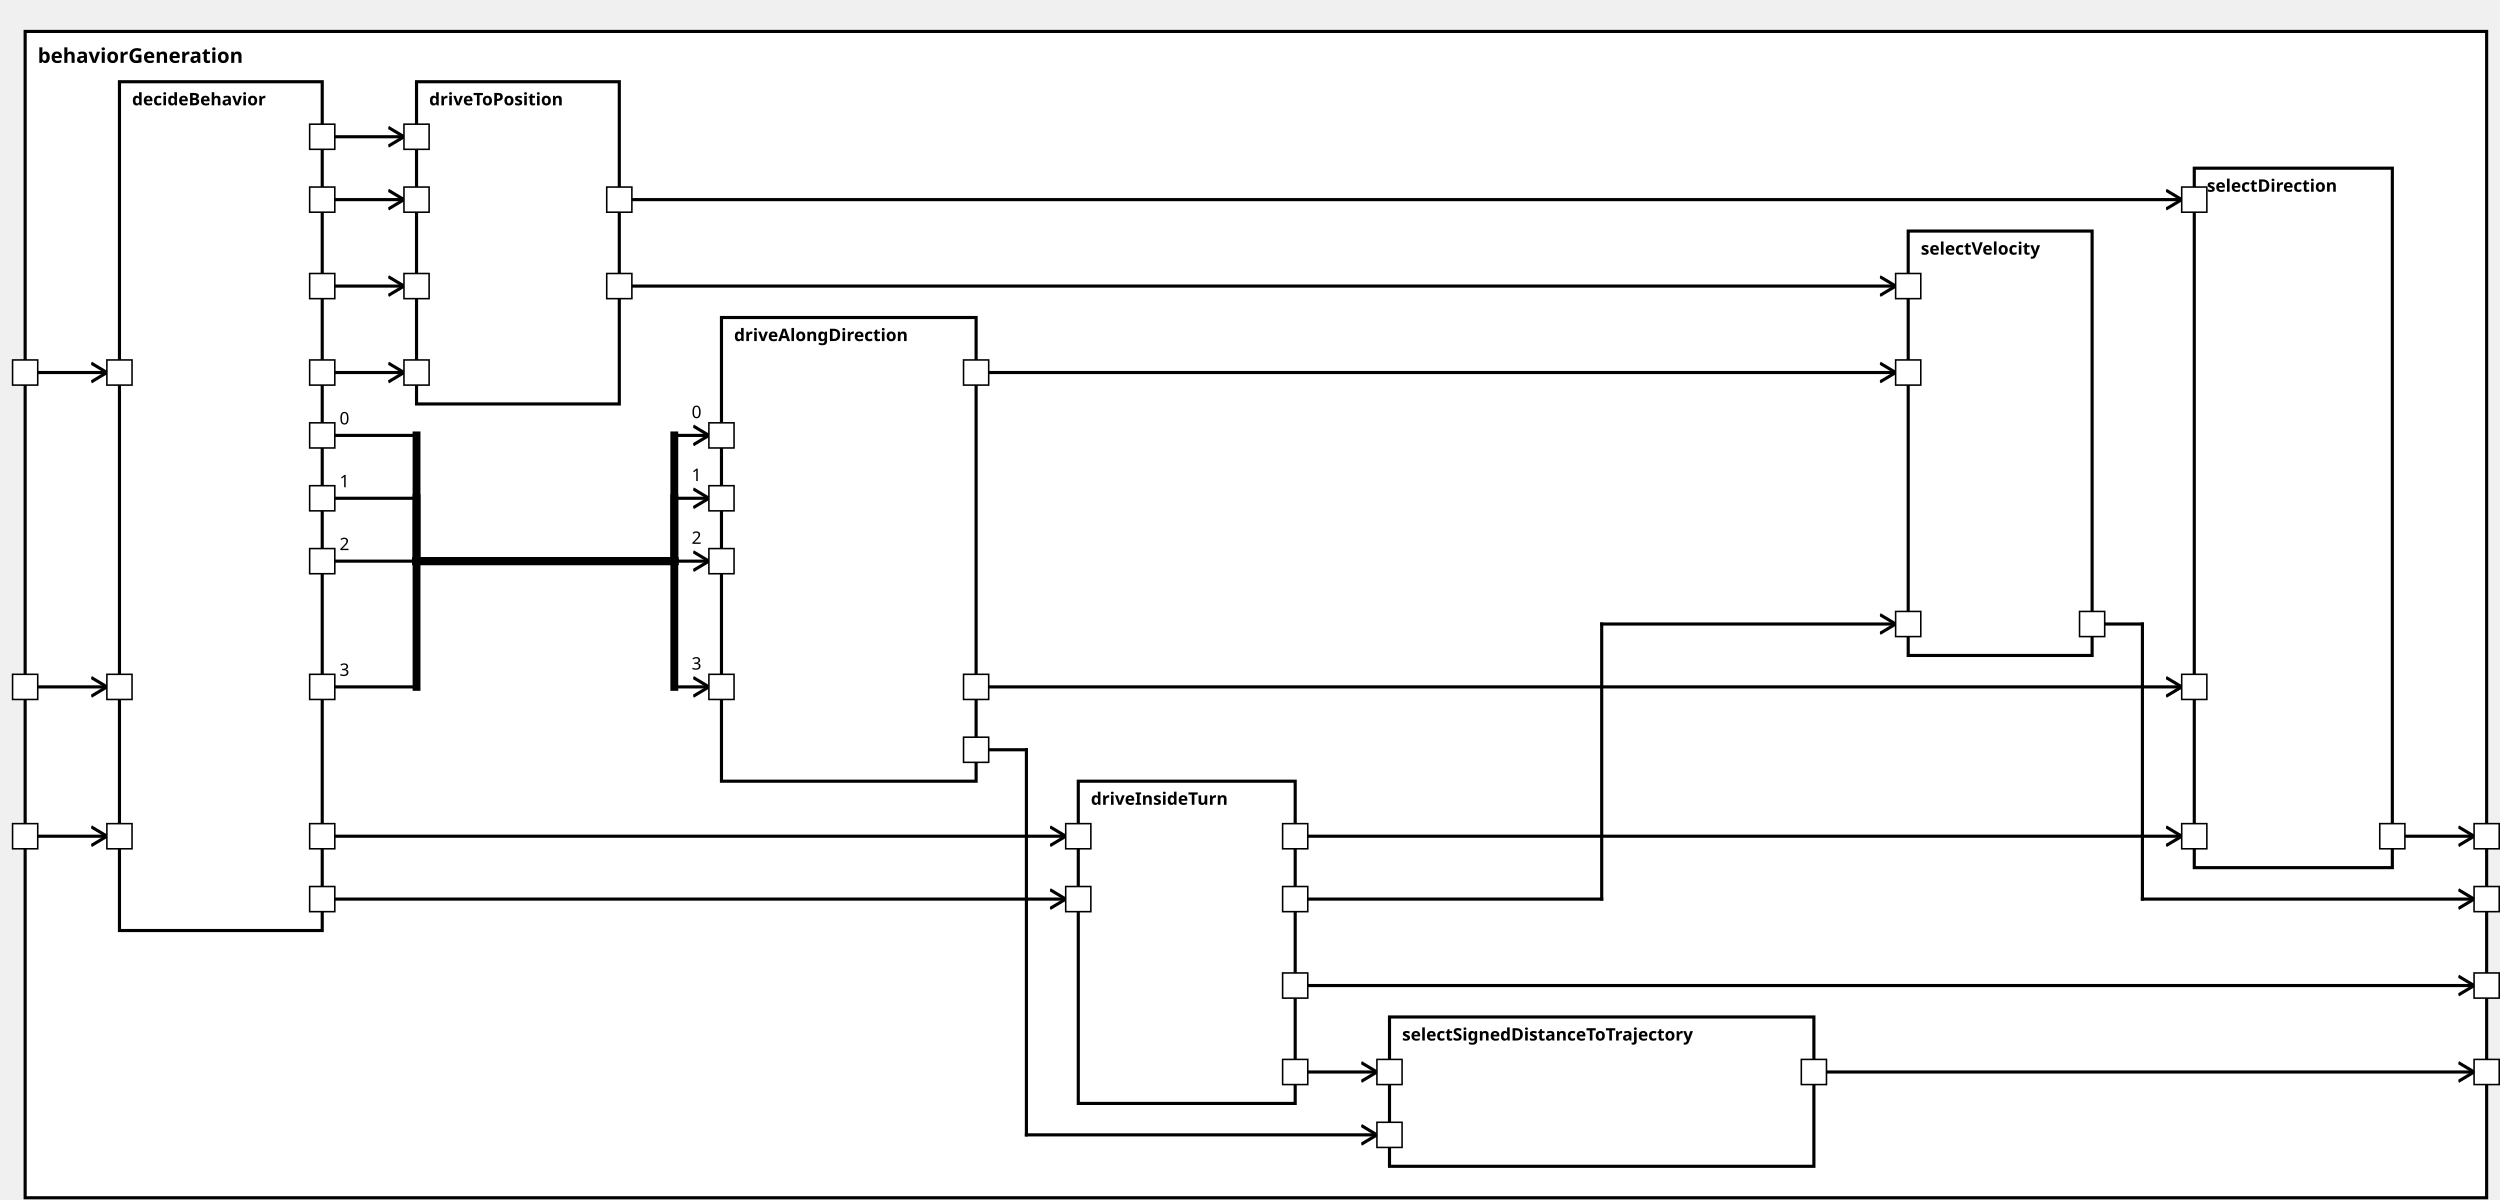
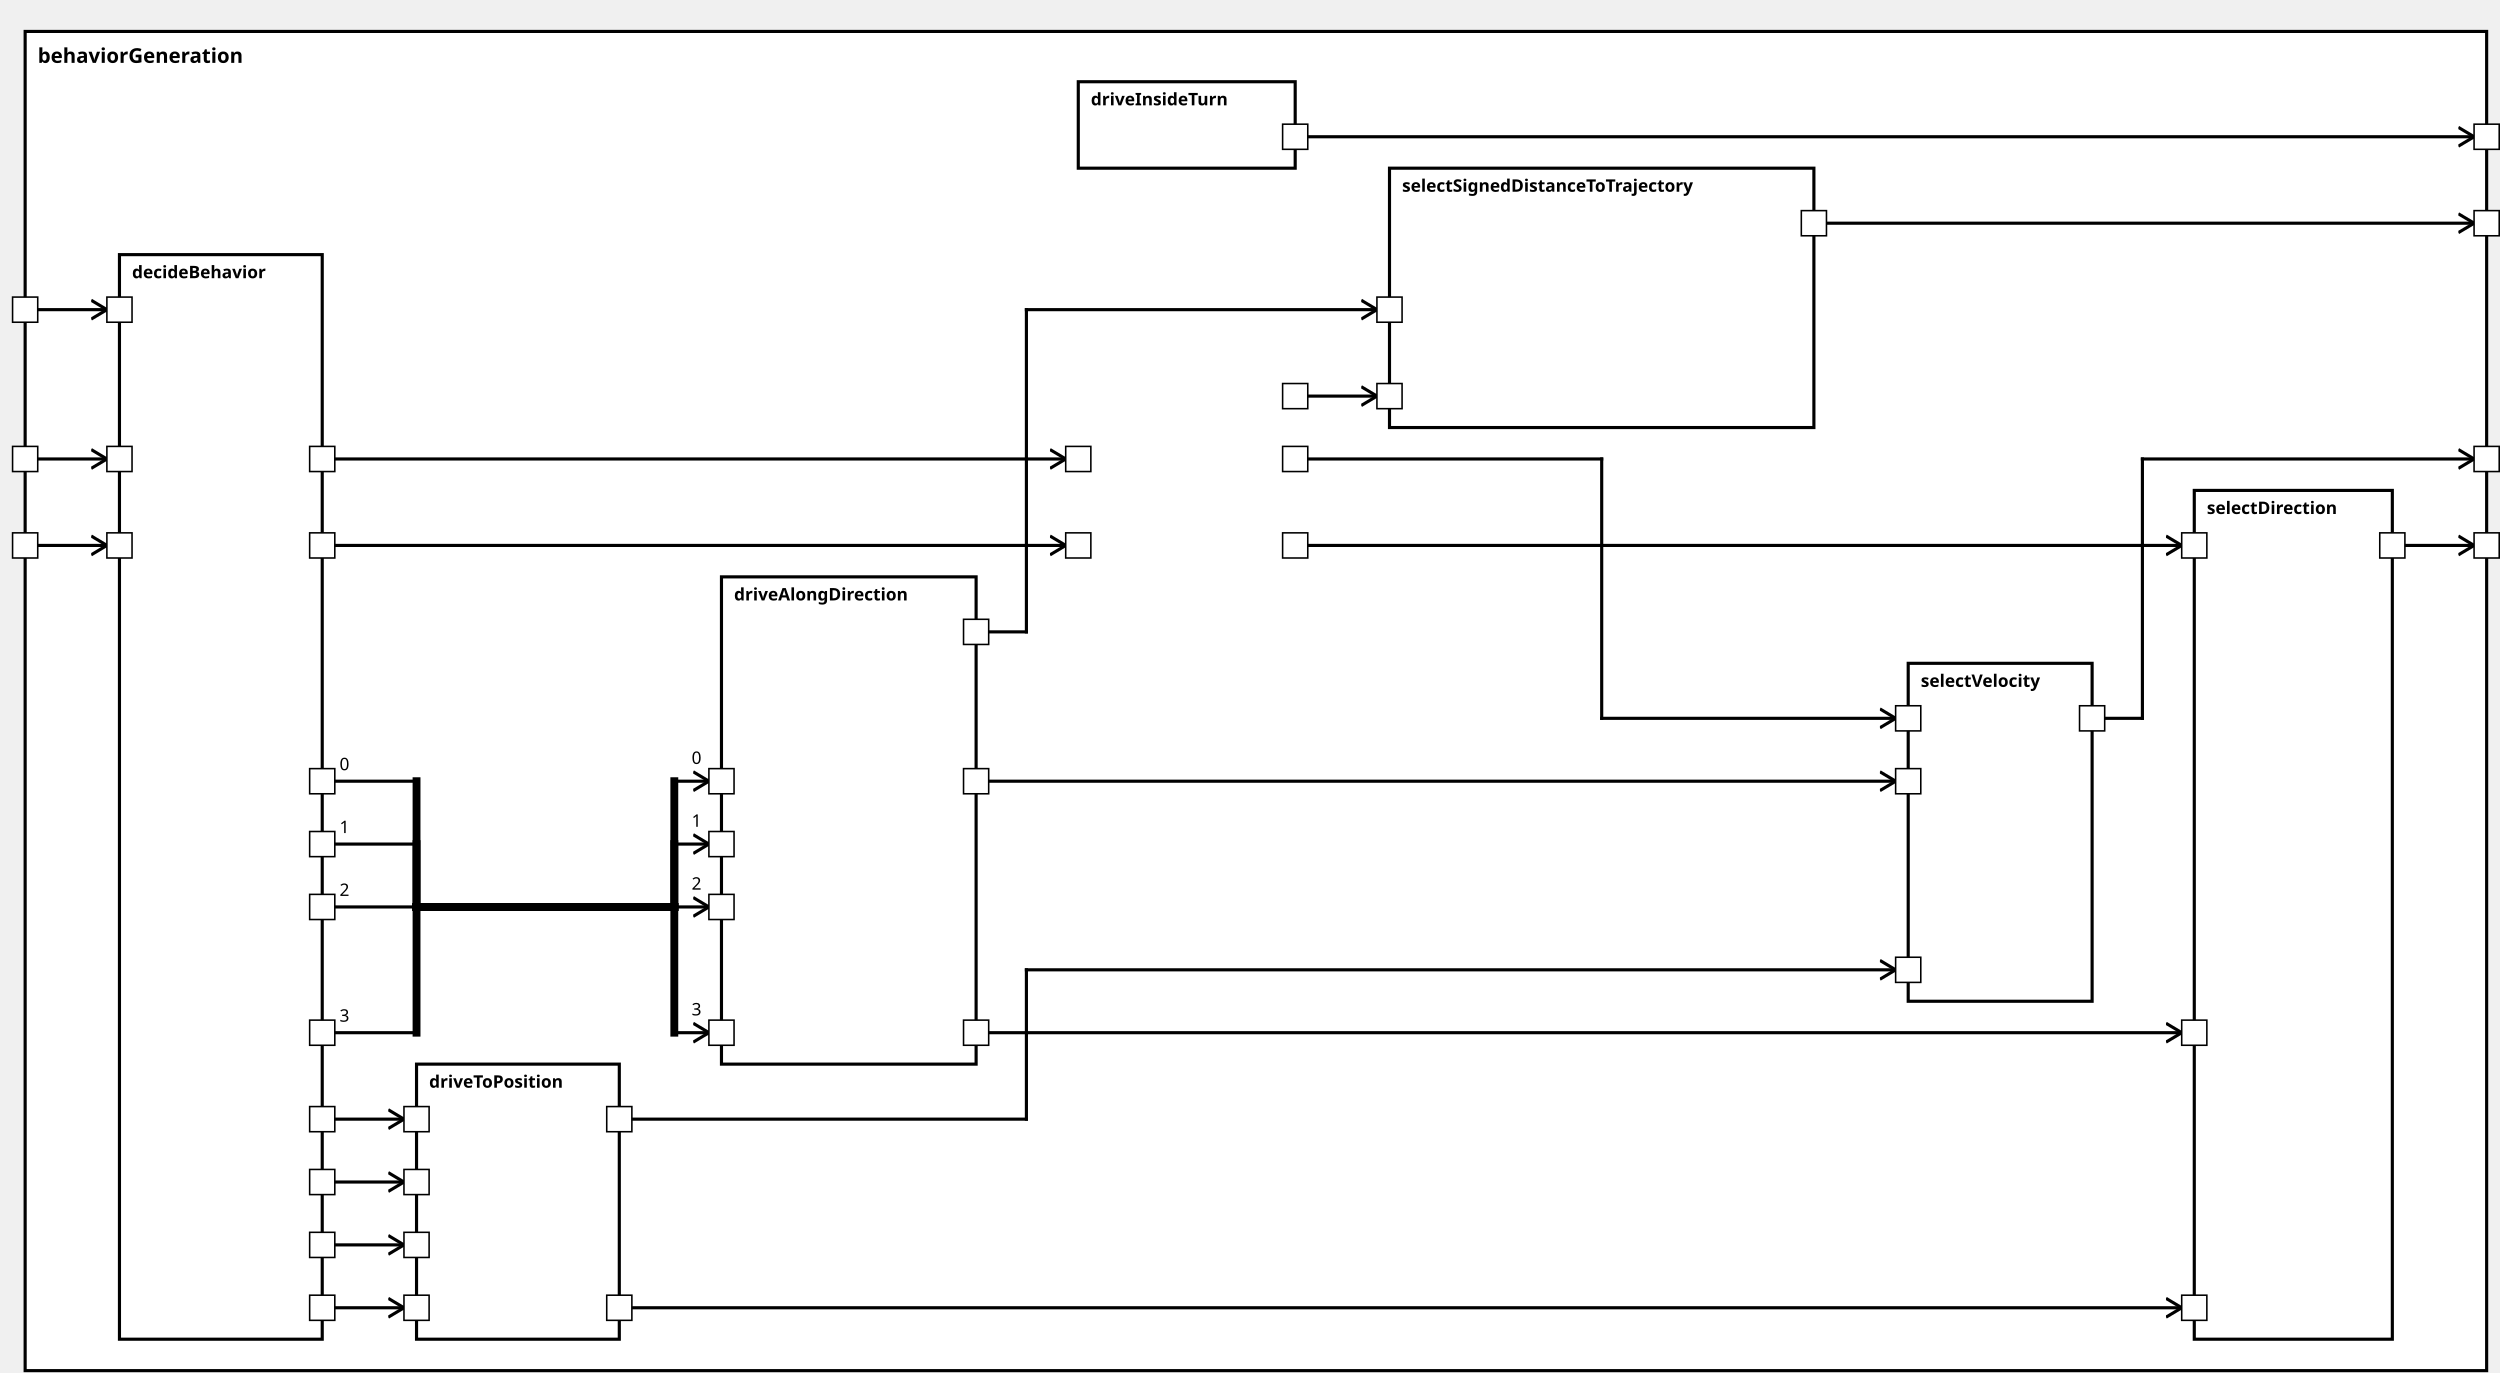
<svg xmlns="http://www.w3.org/2000/svg" xmlns:xlink="http://www.w3.org/1999/xlink" width="100%" height="100%" version="1.1">
  <svg version="1.1">
    <g transform="translate(16 20)">
-       <rect id="141" width="1566" height="742" style="fill:white;stroke:black;stroke-width:2;fill-opacity:1.0;stroke-opacity:1.0" />
+       <rect id="141" width="1566" height="852" style="fill:white;stroke:black;stroke-width:2;fill-opacity:1.0;stroke-opacity:1.0" />
      <text x="8" y="20" style="font-weight: bold" font-family="Verdana" font-size="13" fill="black">
            behaviorGeneration
    </text>
    </g>
  </svg>
-   <g transform="translate(76 52)">
-     <rect data-name="autopilot.behavior.behaviorGeneration.decideBehavior" id="142" width="129" height="540" style="fill:white;stroke:black;stroke-width:2;fill-opacity:1.0;stroke-opacity:1.0" />
+   <g transform="translate(76 162)">
+     <rect data-name="autopilot.behavior.behaviorGeneration.decideBehavior" id="142" width="129" height="690" style="fill:white;stroke:black;stroke-width:2;fill-opacity:1.0;stroke-opacity:1.0" />
    <text x="8" y="15" alignment-baseline="middle" style="font-weight: bold" font-family="Verdana" font-size="11" fill="black">
    decideBehavior
    </text>
  </g>
-   <g transform="translate(686 497)">
-     <rect data-name="autopilot.behavior.behaviorGeneration.driveInsideTurn" id="145" width="138" height="205" style="fill:white;stroke:black;stroke-width:2;fill-opacity:1.0;stroke-opacity:1.0" />
+   <g transform="translate(686 52)">
+     <rect data-name="autopilot.behavior.behaviorGeneration.driveInsideTurn" id="145" width="138" height="55" style="fill:white;stroke:black;stroke-width:2;fill-opacity:1.0;stroke-opacity:1.0" />
    <text x="8" y="15" alignment-baseline="middle" style="font-weight: bold" font-family="Verdana" font-size="11" fill="black">
    driveInsideTurn
    </text>
  </g>
-   <g transform="translate(459 202)">
-     <rect data-name="autopilot.behavior.behaviorGeneration.driveAlongDirection" id="144" width="162" height="295" style="fill:white;stroke:black;stroke-width:2;fill-opacity:1.0;stroke-opacity:1.0" />
+   <g transform="translate(459 367)">
+     <rect data-name="autopilot.behavior.behaviorGeneration.driveAlongDirection" id="144" width="162" height="310" style="fill:white;stroke:black;stroke-width:2;fill-opacity:1.0;stroke-opacity:1.0" />
    <text x="8" y="15" alignment-baseline="middle" style="font-weight: bold" font-family="Verdana" font-size="11" fill="black">
    driveAlongDirection
    </text>
  </g>
-   <g transform="translate(265 52)">
-     <rect data-name="autopilot.behavior.behaviorGeneration.driveToPosition" id="143" width="129" height="205" style="fill:white;stroke:black;stroke-width:2;fill-opacity:1.0;stroke-opacity:1.0" />
+   <g transform="translate(265 677)">
+     <rect data-name="autopilot.behavior.behaviorGeneration.driveToPosition" id="143" width="129" height="175" style="fill:white;stroke:black;stroke-width:2;fill-opacity:1.0;stroke-opacity:1.0" />
    <text x="8" y="15" alignment-baseline="middle" style="font-weight: bold" font-family="Verdana" font-size="11" fill="black">
    driveToPosition
    </text>
  </g>
-   <g transform="translate(1396 107)">
-     <rect data-name="autopilot.behavior.behaviorGeneration.selectDirection" id="148" width="126" height="445" style="fill:white;stroke:black;stroke-width:2;fill-opacity:1.0;stroke-opacity:1.0" />
+   <g transform="translate(1396 312)">
+     <rect data-name="autopilot.behavior.behaviorGeneration.selectDirection" id="149" width="126" height="540" style="fill:white;stroke:black;stroke-width:2;fill-opacity:1.0;stroke-opacity:1.0" />
    <text x="8" y="15" alignment-baseline="middle" style="font-weight: bold" font-family="Verdana" font-size="11" fill="black">
    selectDirection
    </text>
  </g>
-   <g transform="translate(884 647)">
-     <rect data-name="autopilot.behavior.behaviorGeneration.selectSignedDistanceToTrajectory" id="146" width="270" height="95" style="fill:white;stroke:black;stroke-width:2;fill-opacity:1.0;stroke-opacity:1.0" />
+   <g transform="translate(884 107)">
+     <rect data-name="autopilot.behavior.behaviorGeneration.selectSignedDistanceToTrajectory" id="147" width="270" height="165" style="fill:white;stroke:black;stroke-width:2;fill-opacity:1.0;stroke-opacity:1.0" />
    <text x="8" y="15" alignment-baseline="middle" style="font-weight: bold" font-family="Verdana" font-size="11" fill="black">
    selectSignedDistanceToTrajectory
    </text>
  </g>
-   <g transform="translate(1214 147)">
-     <rect data-name="autopilot.behavior.behaviorGeneration.selectVelocity" id="147" width="117" height="270" style="fill:white;stroke:black;stroke-width:2;fill-opacity:1.0;stroke-opacity:1.0" />
+   <g transform="translate(1214 422)">
+     <rect data-name="autopilot.behavior.behaviorGeneration.selectVelocity" id="148" width="117" height="215" style="fill:white;stroke:black;stroke-width:2;fill-opacity:1.0;stroke-opacity:1.0" />
    <text x="8" y="15" alignment-baseline="middle" style="font-weight: bold" font-family="Verdana" font-size="11" fill="black">
    selectVelocity
    </text>
  </g>
  <defs>
    <marker id="0,0,0" markerWidth="13" markerHeight="13" refX="5" refY="5" orient="auto">
      <polyline points="0,2 5,5 0,8" style="fill:none; stroke:rgb(0,0,0);                     stroke-width:1" />
    </marker>
  </defs>
-   <line stroke-linecap="square" x1="1522" y1="532" x2="1574" y2="532" style="stroke:rgb(0, 0,0);             stroke-width:2;                 marker-end: url(#0,0,0)             " />
-   <line stroke-linecap="square" x1="1154" y1="682" x2="1574" y2="682" style="stroke:rgb(0, 0,0);             stroke-width:2;                 marker-end: url(#0,0,0)             " />
-   <line stroke-linecap="square" x1="1331" y1="397" x2="1363" y2="397" style="stroke:rgb(0, 0,0);             stroke-width:2; " />
-   <line stroke-linecap="square" x1="1363" y1="397" x2="1363" y2="572" style="stroke:rgb(0, 0,0);             stroke-width:2; " />
-   <line stroke-linecap="square" x1="1363" y1="572" x2="1574" y2="572" style="stroke:rgb(0, 0,0);             stroke-width:2;                 marker-end: url(#0,0,0)             " />
-   <line stroke-linecap="square" x1="824" y1="627" x2="1574" y2="627" style="stroke:rgb(0, 0,0);             stroke-width:2;                 marker-end: url(#0,0,0)             " />
-   <line stroke-linecap="square" x1="16" y1="532" x2="68" y2="532" style="stroke:rgb(0, 0,0);             stroke-width:2;                 marker-end: url(#0,0,0)             " />
-   <line stroke-linecap="square" x1="16" y1="437" x2="68" y2="437" style="stroke:rgb(0, 0,0);             stroke-width:2;                 marker-end: url(#0,0,0)             " />
-   <line stroke-linecap="square" x1="16" y1="237" x2="68" y2="237" style="stroke:rgb(0, 0,0);             stroke-width:2;                 marker-end: url(#0,0,0)             " />
-   <line stroke-linecap="square" x1="205" y1="532" x2="678" y2="532" style="stroke:rgb(0, 0,0);             stroke-width:2;                 marker-end: url(#0,0,0)             " />
-   <line stroke-linecap="square" x1="205" y1="572" x2="678" y2="572" style="stroke:rgb(0, 0,0);             stroke-width:2;                 marker-end: url(#0,0,0)             " />
-   <line stroke-linecap="square" x1="205" y1="277" x2="265" y2="277" style="stroke:rgb(0, 0,0);             stroke-width:2; " />
-   <text x="216" y="270" alignment-baseline="middle" font-family="Verdana" font-size="11" fill="black">
+   <line stroke-linecap="square" x1="1522" y1="347" x2="1574" y2="347" style="stroke:rgb(0, 0,0);             stroke-width:2;                 marker-end: url(#0,0,0)             " />
+   <line stroke-linecap="square" x1="1154" y1="142" x2="1574" y2="142" style="stroke:rgb(0, 0,0);             stroke-width:2;                 marker-end: url(#0,0,0)             " />
+   <line stroke-linecap="square" x1="1331" y1="457" x2="1363" y2="457" style="stroke:rgb(0, 0,0);             stroke-width:2; " />
+   <line stroke-linecap="square" x1="1363" y1="457" x2="1363" y2="292" style="stroke:rgb(0, 0,0);             stroke-width:2; " />
+   <line stroke-linecap="square" x1="1363" y1="292" x2="1574" y2="292" style="stroke:rgb(0, 0,0);             stroke-width:2;                 marker-end: url(#0,0,0)             " />
+   <line stroke-linecap="square" x1="824" y1="87" x2="1574" y2="87" style="stroke:rgb(0, 0,0);             stroke-width:2;                 marker-end: url(#0,0,0)             " />
+   <line stroke-linecap="square" x1="16" y1="347" x2="68" y2="347" style="stroke:rgb(0, 0,0);             stroke-width:2;                 marker-end: url(#0,0,0)             " />
+   <line stroke-linecap="square" x1="16" y1="292" x2="68" y2="292" style="stroke:rgb(0, 0,0);             stroke-width:2;                 marker-end: url(#0,0,0)             " />
+   <line stroke-linecap="square" x1="16" y1="197" x2="68" y2="197" style="stroke:rgb(0, 0,0);             stroke-width:2;                 marker-end: url(#0,0,0)             " />
+   <line stroke-linecap="square" x1="205" y1="347" x2="678" y2="347" style="stroke:rgb(0, 0,0);             stroke-width:2;                 marker-end: url(#0,0,0)             " />
+   <line stroke-linecap="square" x1="205" y1="292" x2="678" y2="292" style="stroke:rgb(0, 0,0);             stroke-width:2;                 marker-end: url(#0,0,0)             " />
+   <line stroke-linecap="square" x1="205" y1="497" x2="265" y2="497" style="stroke:rgb(0, 0,0);             stroke-width:2; " />
+   <text x="216" y="490" alignment-baseline="middle" font-family="Verdana" font-size="11" fill="black">
    0
    </text>
-   <line stroke-linecap="square" x1="265" y1="277" x2="265" y2="357" style="stroke:rgb(0, 0,0);             stroke-width:5; " />
-   <line stroke-linecap="square" x1="265" y1="357" x2="429" y2="357" style="stroke:rgb(0, 0,0);             stroke-width:5; " />
-   <line stroke-linecap="square" x1="429" y1="357" x2="429" y2="277" style="stroke:rgb(0, 0,0);             stroke-width:5; " />
-   <line stroke-linecap="square" x1="429" y1="277" x2="451" y2="277" style="stroke:rgb(0, 0,0);             stroke-width:2;                 marker-end: url(#0,0,0)             " />
-   <text x="440" y="266" alignment-baseline="middle" font-family="Verdana" font-size="11" fill="black">
+   <line stroke-linecap="square" x1="265" y1="497" x2="265" y2="577" style="stroke:rgb(0, 0,0);             stroke-width:5; " />
+   <line stroke-linecap="square" x1="265" y1="577" x2="429" y2="577" style="stroke:rgb(0, 0,0);             stroke-width:5; " />
+   <line stroke-linecap="square" x1="429" y1="577" x2="429" y2="497" style="stroke:rgb(0, 0,0);             stroke-width:5; " />
+   <line stroke-linecap="square" x1="429" y1="497" x2="451" y2="497" style="stroke:rgb(0, 0,0);             stroke-width:2;                 marker-end: url(#0,0,0)             " />
+   <text x="440" y="486" alignment-baseline="middle" font-family="Verdana" font-size="11" fill="black">
    0
    </text>
-   <line stroke-linecap="square" x1="205" y1="317" x2="265" y2="317" style="stroke:rgb(0, 0,0);             stroke-width:2; " />
-   <text x="216" y="310" alignment-baseline="middle" font-family="Verdana" font-size="11" fill="black">
+   <line stroke-linecap="square" x1="205" y1="537" x2="265" y2="537" style="stroke:rgb(0, 0,0);             stroke-width:2; " />
+   <text x="216" y="530" alignment-baseline="middle" font-family="Verdana" font-size="11" fill="black">
    1
    </text>
-   <line stroke-linecap="square" x1="265" y1="317" x2="265" y2="357" style="stroke:rgb(0, 0,0);             stroke-width:5; " />
-   <line stroke-linecap="square" x1="265" y1="357" x2="429" y2="357" style="stroke:rgb(0, 0,0);             stroke-width:5; " />
-   <line stroke-linecap="square" x1="429" y1="357" x2="429" y2="317" style="stroke:rgb(0, 0,0);             stroke-width:5; " />
-   <line stroke-linecap="square" x1="429" y1="317" x2="451" y2="317" style="stroke:rgb(0, 0,0);             stroke-width:2;                 marker-end: url(#0,0,0)             " />
-   <text x="440" y="306" alignment-baseline="middle" font-family="Verdana" font-size="11" fill="black">
+   <line stroke-linecap="square" x1="265" y1="537" x2="265" y2="577" style="stroke:rgb(0, 0,0);             stroke-width:5; " />
+   <line stroke-linecap="square" x1="265" y1="577" x2="429" y2="577" style="stroke:rgb(0, 0,0);             stroke-width:5; " />
+   <line stroke-linecap="square" x1="429" y1="577" x2="429" y2="537" style="stroke:rgb(0, 0,0);             stroke-width:5; " />
+   <line stroke-linecap="square" x1="429" y1="537" x2="451" y2="537" style="stroke:rgb(0, 0,0);             stroke-width:2;                 marker-end: url(#0,0,0)             " />
+   <text x="440" y="526" alignment-baseline="middle" font-family="Verdana" font-size="11" fill="black">
    1
    </text>
-   <line stroke-linecap="square" x1="205" y1="357" x2="265" y2="357" style="stroke:rgb(0, 0,0);             stroke-width:2; " />
-   <text x="216" y="350" alignment-baseline="middle" font-family="Verdana" font-size="11" fill="black">
+   <line stroke-linecap="square" x1="205" y1="577" x2="265" y2="577" style="stroke:rgb(0, 0,0);             stroke-width:2; " />
+   <text x="216" y="570" alignment-baseline="middle" font-family="Verdana" font-size="11" fill="black">
    2
    </text>
-   <line stroke-linecap="square" x1="265" y1="357" x2="265" y2="357" style="stroke:rgb(0, 0,0);             stroke-width:5; " />
-   <line stroke-linecap="square" x1="265" y1="357" x2="429" y2="357" style="stroke:rgb(0, 0,0);             stroke-width:5; " />
-   <line stroke-linecap="square" x1="429" y1="357" x2="429" y2="357" style="stroke:rgb(0, 0,0);             stroke-width:5; " />
-   <line stroke-linecap="square" x1="429" y1="357" x2="451" y2="357" style="stroke:rgb(0, 0,0);             stroke-width:2;                 marker-end: url(#0,0,0)             " />
-   <text x="440" y="346" alignment-baseline="middle" font-family="Verdana" font-size="11" fill="black">
+   <line stroke-linecap="square" x1="265" y1="577" x2="265" y2="577" style="stroke:rgb(0, 0,0);             stroke-width:5; " />
+   <line stroke-linecap="square" x1="265" y1="577" x2="429" y2="577" style="stroke:rgb(0, 0,0);             stroke-width:5; " />
+   <line stroke-linecap="square" x1="429" y1="577" x2="429" y2="577" style="stroke:rgb(0, 0,0);             stroke-width:5; " />
+   <line stroke-linecap="square" x1="429" y1="577" x2="451" y2="577" style="stroke:rgb(0, 0,0);             stroke-width:2;                 marker-end: url(#0,0,0)             " />
+   <text x="440" y="566" alignment-baseline="middle" font-family="Verdana" font-size="11" fill="black">
    2
    </text>
-   <line stroke-linecap="square" x1="205" y1="437" x2="265" y2="437" style="stroke:rgb(0, 0,0);             stroke-width:2; " />
-   <text x="216" y="430" alignment-baseline="middle" font-family="Verdana" font-size="11" fill="black">
+   <line stroke-linecap="square" x1="205" y1="657" x2="265" y2="657" style="stroke:rgb(0, 0,0);             stroke-width:2; " />
+   <text x="216" y="650" alignment-baseline="middle" font-family="Verdana" font-size="11" fill="black">
    3
    </text>
-   <line stroke-linecap="square" x1="265" y1="437" x2="265" y2="357" style="stroke:rgb(0, 0,0);             stroke-width:5; " />
-   <line stroke-linecap="square" x1="265" y1="357" x2="429" y2="357" style="stroke:rgb(0, 0,0);             stroke-width:5; " />
-   <line stroke-linecap="square" x1="429" y1="357" x2="429" y2="437" style="stroke:rgb(0, 0,0);             stroke-width:5; " />
-   <line stroke-linecap="square" x1="429" y1="437" x2="451" y2="437" style="stroke:rgb(0, 0,0);             stroke-width:2;                 marker-end: url(#0,0,0)             " />
-   <text x="440" y="426" alignment-baseline="middle" font-family="Verdana" font-size="11" fill="black">
+   <line stroke-linecap="square" x1="265" y1="657" x2="265" y2="577" style="stroke:rgb(0, 0,0);             stroke-width:5; " />
+   <line stroke-linecap="square" x1="265" y1="577" x2="429" y2="577" style="stroke:rgb(0, 0,0);             stroke-width:5; " />
+   <line stroke-linecap="square" x1="429" y1="577" x2="429" y2="657" style="stroke:rgb(0, 0,0);             stroke-width:5; " />
+   <line stroke-linecap="square" x1="429" y1="657" x2="451" y2="657" style="stroke:rgb(0, 0,0);             stroke-width:2;                 marker-end: url(#0,0,0)             " />
+   <text x="440" y="646" alignment-baseline="middle" font-family="Verdana" font-size="11" fill="black">
    3
    </text>
-   <line stroke-linecap="square" x1="205" y1="127" x2="257" y2="127" style="stroke:rgb(0, 0,0);             stroke-width:2;                 marker-end: url(#0,0,0)             " />
-   <line stroke-linecap="square" x1="205" y1="182" x2="257" y2="182" style="stroke:rgb(0, 0,0);             stroke-width:2;                 marker-end: url(#0,0,0)             " />
-   <line stroke-linecap="square" x1="205" y1="237" x2="257" y2="237" style="stroke:rgb(0, 0,0);             stroke-width:2;                 marker-end: url(#0,0,0)             " />
-   <line stroke-linecap="square" x1="205" y1="87" x2="257" y2="87" style="stroke:rgb(0, 0,0);             stroke-width:2;                 marker-end: url(#0,0,0)             " />
-   <line stroke-linecap="square" x1="824" y1="532" x2="1388" y2="532" style="stroke:rgb(0, 0,0);             stroke-width:2;                 marker-end: url(#0,0,0)             " />
-   <line stroke-linecap="square" x1="621" y1="437" x2="1388" y2="437" style="stroke:rgb(0, 0,0);             stroke-width:2;                 marker-end: url(#0,0,0)             " />
-   <line stroke-linecap="square" x1="394" y1="127" x2="1388" y2="127" style="stroke:rgb(0, 0,0);             stroke-width:2;                 marker-end: url(#0,0,0)             " />
-   <line stroke-linecap="square" x1="824" y1="682" x2="876" y2="682" style="stroke:rgb(0, 0,0);             stroke-width:2;                 marker-end: url(#0,0,0)             " />
-   <line stroke-linecap="square" x1="621" y1="477" x2="653" y2="477" style="stroke:rgb(0, 0,0);             stroke-width:2; " />
-   <line stroke-linecap="square" x1="653" y1="477" x2="653" y2="722" style="stroke:rgb(0, 0,0);             stroke-width:2; " />
-   <line stroke-linecap="square" x1="653" y1="722" x2="876" y2="722" style="stroke:rgb(0, 0,0);             stroke-width:2;                 marker-end: url(#0,0,0)             " />
-   <line stroke-linecap="square" x1="824" y1="572" x2="1019" y2="572" style="stroke:rgb(0, 0,0);             stroke-width:2; " />
-   <line stroke-linecap="square" x1="1019" y1="572" x2="1019" y2="397" style="stroke:rgb(0, 0,0);             stroke-width:2; " />
-   <line stroke-linecap="square" x1="1019" y1="397" x2="1206" y2="397" style="stroke:rgb(0, 0,0);             stroke-width:2;                 marker-end: url(#0,0,0)             " />
-   <line stroke-linecap="square" x1="621" y1="237" x2="1206" y2="237" style="stroke:rgb(0, 0,0);             stroke-width:2;                 marker-end: url(#0,0,0)             " />
-   <line stroke-linecap="square" x1="394" y1="182" x2="1206" y2="182" style="stroke:rgb(0, 0,0);             stroke-width:2;                 marker-end: url(#0,0,0)             " />
+   <line stroke-linecap="square" x1="205" y1="832" x2="257" y2="832" style="stroke:rgb(0, 0,0);             stroke-width:2;                 marker-end: url(#0,0,0)             " />
+   <line stroke-linecap="square" x1="205" y1="712" x2="257" y2="712" style="stroke:rgb(0, 0,0);             stroke-width:2;                 marker-end: url(#0,0,0)             " />
+   <line stroke-linecap="square" x1="205" y1="752" x2="257" y2="752" style="stroke:rgb(0, 0,0);             stroke-width:2;                 marker-end: url(#0,0,0)             " />
+   <line stroke-linecap="square" x1="205" y1="792" x2="257" y2="792" style="stroke:rgb(0, 0,0);             stroke-width:2;                 marker-end: url(#0,0,0)             " />
+   <line stroke-linecap="square" x1="824" y1="347" x2="1388" y2="347" style="stroke:rgb(0, 0,0);             stroke-width:2;                 marker-end: url(#0,0,0)             " />
+   <line stroke-linecap="square" x1="621" y1="657" x2="1388" y2="657" style="stroke:rgb(0, 0,0);             stroke-width:2;                 marker-end: url(#0,0,0)             " />
+   <line stroke-linecap="square" x1="394" y1="832" x2="1388" y2="832" style="stroke:rgb(0, 0,0);             stroke-width:2;                 marker-end: url(#0,0,0)             " />
+   <line stroke-linecap="square" x1="824" y1="252" x2="876" y2="252" style="stroke:rgb(0, 0,0);             stroke-width:2;                 marker-end: url(#0,0,0)             " />
+   <line stroke-linecap="square" x1="621" y1="402" x2="653" y2="402" style="stroke:rgb(0, 0,0);             stroke-width:2; " />
+   <line stroke-linecap="square" x1="653" y1="402" x2="653" y2="197" style="stroke:rgb(0, 0,0);             stroke-width:2; " />
+   <line stroke-linecap="square" x1="653" y1="197" x2="876" y2="197" style="stroke:rgb(0, 0,0);             stroke-width:2;                 marker-end: url(#0,0,0)             " />
+   <line stroke-linecap="square" x1="824" y1="292" x2="1019" y2="292" style="stroke:rgb(0, 0,0);             stroke-width:2; " />
+   <line stroke-linecap="square" x1="1019" y1="292" x2="1019" y2="457" style="stroke:rgb(0, 0,0);             stroke-width:2; " />
+   <line stroke-linecap="square" x1="1019" y1="457" x2="1206" y2="457" style="stroke:rgb(0, 0,0);             stroke-width:2;                 marker-end: url(#0,0,0)             " />
+   <line stroke-linecap="square" x1="621" y1="497" x2="1206" y2="497" style="stroke:rgb(0, 0,0);             stroke-width:2;                 marker-end: url(#0,0,0)             " />
+   <line stroke-linecap="square" x1="394" y1="712" x2="653" y2="712" style="stroke:rgb(0, 0,0);             stroke-width:2; " />
+   <line stroke-linecap="square" x1="653" y1="712" x2="653" y2="617" style="stroke:rgb(0, 0,0);             stroke-width:2; " />
+   <line stroke-linecap="square" x1="653" y1="617" x2="1206" y2="617" style="stroke:rgb(0, 0,0);             stroke-width:2;                 marker-end: url(#0,0,0)             " />
  <defs>
    <rect id="port" x="0" y="0" width="16" height="16" style="fill:white;stroke:rgb(0,0,0);stroke-width:1;fill-opacity:1.0;stroke-opacity:1.0" />
  </defs>
-   <use x="8" y="524" xlink:href="#port" />
-   <text text-anchor="end" alignment-baseline="middle" x="4" y="534" transform="rotate(0,4,534)" style="font-weight: regular" font-family="Verdana" font-size="9" fill="black">
- 
- </text>
-   <use x="8" y="429" xlink:href="#port" />
-   <text text-anchor="end" alignment-baseline="middle" x="4" y="439" transform="rotate(0,4,439)" style="font-weight: regular" font-family="Verdana" font-size="9" fill="black">
- 
- </text>
-   <use x="8" y="229" xlink:href="#port" />
-   <text text-anchor="end" alignment-baseline="middle" x="4" y="239" transform="rotate(0,4,239)" style="font-weight: regular" font-family="Verdana" font-size="9" fill="black">
- 
- </text>
-   <use x="1574" y="524" xlink:href="#port" />
-   <text text-anchor="start" alignment-baseline="middle" x="1594" y="534" transform="rotate(0,1594,534)" style="font-weight: regular" font-family="Verdana" font-size="9" fill="black">
- 
- </text>
-   <use x="1574" y="674" xlink:href="#port" />
-   <text text-anchor="start" alignment-baseline="middle" x="1594" y="684" transform="rotate(0,1594,684)" style="font-weight: regular" font-family="Verdana" font-size="9" fill="black">
- 
- </text>
-   <use x="1574" y="564" xlink:href="#port" />
-   <text text-anchor="start" alignment-baseline="middle" x="1594" y="574" transform="rotate(0,1594,574)" style="font-weight: regular" font-family="Verdana" font-size="9" fill="black">
- 
- </text>
-   <use x="1574" y="619" xlink:href="#port" />
-   <text text-anchor="start" alignment-baseline="middle" x="1594" y="629" transform="rotate(0,1594,629)" style="font-weight: regular" font-family="Verdana" font-size="9" fill="black">
- 
- </text>
-   <use x="68" y="524" xlink:href="#port" />
-   <text text-anchor="start" alignment-baseline="middle" x="87" y="534" transform="rotate(0,87,534)" style="font-weight: regular" font-family="Verdana" font-size="9" fill="black">
- 
- </text>
-   <use x="68" y="429" xlink:href="#port" />
-   <text text-anchor="start" alignment-baseline="middle" x="87" y="439" transform="rotate(0,87,439)" style="font-weight: regular" font-family="Verdana" font-size="9" fill="black">
- 
- </text>
-   <use x="68" y="229" xlink:href="#port" />
-   <text text-anchor="start" alignment-baseline="middle" x="87" y="239" transform="rotate(0,87,239)" style="font-weight: regular" font-family="Verdana" font-size="9" fill="black">
- 
- </text>
-   <use x="197" y="524" xlink:href="#port" />
-   <text text-anchor="end" alignment-baseline="middle" x="194" y="534" transform="rotate(0,194,534)" style="font-weight: regular" font-family="Verdana" font-size="9" fill="black">
- 
- </text>
-   <use x="197" y="564" xlink:href="#port" />
-   <text text-anchor="end" alignment-baseline="middle" x="194" y="574" transform="rotate(0,194,574)" style="font-weight: regular" font-family="Verdana" font-size="9" fill="black">
- 
- </text>
-   <use x="197" y="269" xlink:href="#port" />
-   <text text-anchor="end" alignment-baseline="middle" x="194" y="279" transform="rotate(0,194,279)" style="font-weight: regular" font-family="Verdana" font-size="9" fill="black">
- 
- </text>
-   <use x="197" y="309" xlink:href="#port" />
-   <text text-anchor="end" alignment-baseline="middle" x="194" y="319" transform="rotate(0,194,319)" style="font-weight: regular" font-family="Verdana" font-size="9" fill="black">
- 
- </text>
-   <use x="197" y="349" xlink:href="#port" />
-   <text text-anchor="end" alignment-baseline="middle" x="194" y="359" transform="rotate(0,194,359)" style="font-weight: regular" font-family="Verdana" font-size="9" fill="black">
- 
- </text>
-   <use x="197" y="429" xlink:href="#port" />
-   <text text-anchor="end" alignment-baseline="middle" x="194" y="439" transform="rotate(0,194,439)" style="font-weight: regular" font-family="Verdana" font-size="9" fill="black">
- 
- </text>
-   <use x="197" y="119" xlink:href="#port" />
-   <text text-anchor="end" alignment-baseline="middle" x="194" y="129" transform="rotate(0,194,129)" style="font-weight: regular" font-family="Verdana" font-size="9" fill="black">
- 
- </text>
-   <use x="197" y="174" xlink:href="#port" />
-   <text text-anchor="end" alignment-baseline="middle" x="194" y="184" transform="rotate(0,194,184)" style="font-weight: regular" font-family="Verdana" font-size="9" fill="black">
- 
- </text>
-   <use x="197" y="229" xlink:href="#port" />
-   <text text-anchor="end" alignment-baseline="middle" x="194" y="239" transform="rotate(0,194,239)" style="font-weight: regular" font-family="Verdana" font-size="9" fill="black">
- 
- </text>
-   <use x="197" y="79" xlink:href="#port" />
-   <text text-anchor="end" alignment-baseline="middle" x="194" y="89" transform="rotate(0,194,89)" style="font-weight: regular" font-family="Verdana" font-size="9" fill="black">
- 
- </text>
-   <use x="678" y="524" xlink:href="#port" />
-   <text text-anchor="start" alignment-baseline="middle" x="697" y="534" transform="rotate(0,697,534)" style="font-weight: regular" font-family="Verdana" font-size="9" fill="black">
- 
- </text>
-   <use x="678" y="564" xlink:href="#port" />
-   <text text-anchor="start" alignment-baseline="middle" x="697" y="574" transform="rotate(0,697,574)" style="font-weight: regular" font-family="Verdana" font-size="9" fill="black">
- 
- </text>
-   <use x="816" y="524" xlink:href="#port" />
-   <text text-anchor="end" alignment-baseline="middle" x="813" y="534" transform="rotate(0,813,534)" style="font-weight: regular" font-family="Verdana" font-size="9" fill="black">
- 
- </text>
-   <use x="816" y="674" xlink:href="#port" />
-   <text text-anchor="end" alignment-baseline="middle" x="813" y="684" transform="rotate(0,813,684)" style="font-weight: regular" font-family="Verdana" font-size="9" fill="black">
- 
- </text>
-   <use x="816" y="564" xlink:href="#port" />
-   <text text-anchor="end" alignment-baseline="middle" x="813" y="574" transform="rotate(0,813,574)" style="font-weight: regular" font-family="Verdana" font-size="9" fill="black">
- 
- </text>
-   <use x="816" y="619" xlink:href="#port" />
-   <text text-anchor="end" alignment-baseline="middle" x="813" y="629" transform="rotate(0,813,629)" style="font-weight: regular" font-family="Verdana" font-size="9" fill="black">
- 
- </text>
-   <use x="451" y="269" xlink:href="#port" />
-   <text text-anchor="start" alignment-baseline="middle" x="470" y="279" transform="rotate(0,470,279)" style="font-weight: regular" font-family="Verdana" font-size="9" fill="black">
- 
- </text>
-   <use x="451" y="309" xlink:href="#port" />
-   <text text-anchor="start" alignment-baseline="middle" x="470" y="319" transform="rotate(0,470,319)" style="font-weight: regular" font-family="Verdana" font-size="9" fill="black">
- 
- </text>
-   <use x="451" y="349" xlink:href="#port" />
-   <text text-anchor="start" alignment-baseline="middle" x="470" y="359" transform="rotate(0,470,359)" style="font-weight: regular" font-family="Verdana" font-size="9" fill="black">
- 
- </text>
-   <use x="451" y="429" xlink:href="#port" />
-   <text text-anchor="start" alignment-baseline="middle" x="470" y="439" transform="rotate(0,470,439)" style="font-weight: regular" font-family="Verdana" font-size="9" fill="black">
- 
- </text>
-   <use x="613" y="469" xlink:href="#port" />
-   <text text-anchor="end" alignment-baseline="middle" x="610" y="479" transform="rotate(0,610,479)" style="font-weight: regular" font-family="Verdana" font-size="9" fill="black">
- 
- </text>
-   <use x="613" y="429" xlink:href="#port" />
-   <text text-anchor="end" alignment-baseline="middle" x="610" y="439" transform="rotate(0,610,439)" style="font-weight: regular" font-family="Verdana" font-size="9" fill="black">
- 
- </text>
-   <use x="613" y="229" xlink:href="#port" />
-   <text text-anchor="end" alignment-baseline="middle" x="610" y="239" transform="rotate(0,610,239)" style="font-weight: regular" font-family="Verdana" font-size="9" fill="black">
- 
- </text>
-   <use x="257" y="119" xlink:href="#port" />
-   <text text-anchor="start" alignment-baseline="middle" x="276" y="129" transform="rotate(0,276,129)" style="font-weight: regular" font-family="Verdana" font-size="9" fill="black">
- 
- </text>
-   <use x="257" y="174" xlink:href="#port" />
-   <text text-anchor="start" alignment-baseline="middle" x="276" y="184" transform="rotate(0,276,184)" style="font-weight: regular" font-family="Verdana" font-size="9" fill="black">
- 
- </text>
-   <use x="257" y="229" xlink:href="#port" />
-   <text text-anchor="start" alignment-baseline="middle" x="276" y="239" transform="rotate(0,276,239)" style="font-weight: regular" font-family="Verdana" font-size="9" fill="black">
- 
- </text>
-   <use x="257" y="79" xlink:href="#port" />
-   <text text-anchor="start" alignment-baseline="middle" x="276" y="89" transform="rotate(0,276,89)" style="font-weight: regular" font-family="Verdana" font-size="9" fill="black">
- 
- </text>
-   <use x="386" y="119" xlink:href="#port" />
-   <text text-anchor="end" alignment-baseline="middle" x="383" y="129" transform="rotate(0,383,129)" style="font-weight: regular" font-family="Verdana" font-size="9" fill="black">
- 
- </text>
-   <use x="386" y="174" xlink:href="#port" />
-   <text text-anchor="end" alignment-baseline="middle" x="383" y="184" transform="rotate(0,383,184)" style="font-weight: regular" font-family="Verdana" font-size="9" fill="black">
- 
- </text>
-   <use x="1388" y="524" xlink:href="#port" />
-   <text text-anchor="start" alignment-baseline="middle" x="1407" y="534" transform="rotate(0,1407,534)" style="font-weight: regular" font-family="Verdana" font-size="9" fill="black">
- 
- </text>
-   <use x="1388" y="429" xlink:href="#port" />
-   <text text-anchor="start" alignment-baseline="middle" x="1407" y="439" transform="rotate(0,1407,439)" style="font-weight: regular" font-family="Verdana" font-size="9" fill="black">
- 
- </text>
-   <use x="1388" y="119" xlink:href="#port" />
-   <text text-anchor="start" alignment-baseline="middle" x="1407" y="129" transform="rotate(0,1407,129)" style="font-weight: regular" font-family="Verdana" font-size="9" fill="black">
- 
- </text>
-   <use x="1514" y="524" xlink:href="#port" />
-   <text text-anchor="end" alignment-baseline="middle" x="1511" y="534" transform="rotate(0,1511,534)" style="font-weight: regular" font-family="Verdana" font-size="9" fill="black">
- 
- </text>
-   <use x="876" y="674" xlink:href="#port" />
-   <text text-anchor="start" alignment-baseline="middle" x="895" y="684" transform="rotate(0,895,684)" style="font-weight: regular" font-family="Verdana" font-size="9" fill="black">
- 
- </text>
-   <use x="876" y="714" xlink:href="#port" />
-   <text text-anchor="start" alignment-baseline="middle" x="895" y="724" transform="rotate(0,895,724)" style="font-weight: regular" font-family="Verdana" font-size="9" fill="black">
- 
- </text>
-   <use x="1146" y="674" xlink:href="#port" />
-   <text text-anchor="end" alignment-baseline="middle" x="1143" y="684" transform="rotate(0,1143,684)" style="font-weight: regular" font-family="Verdana" font-size="9" fill="black">
- 
- </text>
-   <use x="1206" y="389" xlink:href="#port" />
-   <text text-anchor="start" alignment-baseline="middle" x="1225" y="399" transform="rotate(0,1225,399)" style="font-weight: regular" font-family="Verdana" font-size="9" fill="black">
- 
- </text>
-   <use x="1206" y="229" xlink:href="#port" />
-   <text text-anchor="start" alignment-baseline="middle" x="1225" y="239" transform="rotate(0,1225,239)" style="font-weight: regular" font-family="Verdana" font-size="9" fill="black">
- 
- </text>
-   <use x="1206" y="174" xlink:href="#port" />
-   <text text-anchor="start" alignment-baseline="middle" x="1225" y="184" transform="rotate(0,1225,184)" style="font-weight: regular" font-family="Verdana" font-size="9" fill="black">
- 
- </text>
-   <use x="1323" y="389" xlink:href="#port" />
-   <text text-anchor="end" alignment-baseline="middle" x="1320" y="399" transform="rotate(0,1320,399)" style="font-weight: regular" font-family="Verdana" font-size="9" fill="black">
+   <use x="8" y="339" xlink:href="#port" />
+   <text text-anchor="end" alignment-baseline="middle" x="4" y="349" transform="rotate(0,4,349)" style="font-weight: regular" font-family="Verdana" font-size="9" fill="black">
+ 
+ </text>
+   <use x="8" y="284" xlink:href="#port" />
+   <text text-anchor="end" alignment-baseline="middle" x="4" y="294" transform="rotate(0,4,294)" style="font-weight: regular" font-family="Verdana" font-size="9" fill="black">
+ 
+ </text>
+   <use x="8" y="189" xlink:href="#port" />
+   <text text-anchor="end" alignment-baseline="middle" x="4" y="199" transform="rotate(0,4,199)" style="font-weight: regular" font-family="Verdana" font-size="9" fill="black">
+ 
+ </text>
+   <use x="1574" y="339" xlink:href="#port" />
+   <text text-anchor="start" alignment-baseline="middle" x="1594" y="349" transform="rotate(0,1594,349)" style="font-weight: regular" font-family="Verdana" font-size="9" fill="black">
+ 
+ </text>
+   <use x="1574" y="134" xlink:href="#port" />
+   <text text-anchor="start" alignment-baseline="middle" x="1594" y="144" transform="rotate(0,1594,144)" style="font-weight: regular" font-family="Verdana" font-size="9" fill="black">
+ 
+ </text>
+   <use x="1574" y="284" xlink:href="#port" />
+   <text text-anchor="start" alignment-baseline="middle" x="1594" y="294" transform="rotate(0,1594,294)" style="font-weight: regular" font-family="Verdana" font-size="9" fill="black">
+ 
+ </text>
+   <use x="1574" y="79" xlink:href="#port" />
+   <text text-anchor="start" alignment-baseline="middle" x="1594" y="89" transform="rotate(0,1594,89)" style="font-weight: regular" font-family="Verdana" font-size="9" fill="black">
+ 
+ </text>
+   <use x="68" y="339" xlink:href="#port" />
+   <text text-anchor="start" alignment-baseline="middle" x="87" y="349" transform="rotate(0,87,349)" style="font-weight: regular" font-family="Verdana" font-size="9" fill="black">
+ 
+ </text>
+   <use x="68" y="284" xlink:href="#port" />
+   <text text-anchor="start" alignment-baseline="middle" x="87" y="294" transform="rotate(0,87,294)" style="font-weight: regular" font-family="Verdana" font-size="9" fill="black">
+ 
+ </text>
+   <use x="68" y="189" xlink:href="#port" />
+   <text text-anchor="start" alignment-baseline="middle" x="87" y="199" transform="rotate(0,87,199)" style="font-weight: regular" font-family="Verdana" font-size="9" fill="black">
+ 
+ </text>
+   <use x="197" y="339" xlink:href="#port" />
+   <text text-anchor="end" alignment-baseline="middle" x="194" y="349" transform="rotate(0,194,349)" style="font-weight: regular" font-family="Verdana" font-size="9" fill="black">
+ 
+ </text>
+   <use x="197" y="284" xlink:href="#port" />
+   <text text-anchor="end" alignment-baseline="middle" x="194" y="294" transform="rotate(0,194,294)" style="font-weight: regular" font-family="Verdana" font-size="9" fill="black">
+ 
+ </text>
+   <use x="197" y="489" xlink:href="#port" />
+   <text text-anchor="end" alignment-baseline="middle" x="194" y="499" transform="rotate(0,194,499)" style="font-weight: regular" font-family="Verdana" font-size="9" fill="black">
+ 
+ </text>
+   <use x="197" y="529" xlink:href="#port" />
+   <text text-anchor="end" alignment-baseline="middle" x="194" y="539" transform="rotate(0,194,539)" style="font-weight: regular" font-family="Verdana" font-size="9" fill="black">
+ 
+ </text>
+   <use x="197" y="569" xlink:href="#port" />
+   <text text-anchor="end" alignment-baseline="middle" x="194" y="579" transform="rotate(0,194,579)" style="font-weight: regular" font-family="Verdana" font-size="9" fill="black">
+ 
+ </text>
+   <use x="197" y="649" xlink:href="#port" />
+   <text text-anchor="end" alignment-baseline="middle" x="194" y="659" transform="rotate(0,194,659)" style="font-weight: regular" font-family="Verdana" font-size="9" fill="black">
+ 
+ </text>
+   <use x="197" y="824" xlink:href="#port" />
+   <text text-anchor="end" alignment-baseline="middle" x="194" y="834" transform="rotate(0,194,834)" style="font-weight: regular" font-family="Verdana" font-size="9" fill="black">
+ 
+ </text>
+   <use x="197" y="704" xlink:href="#port" />
+   <text text-anchor="end" alignment-baseline="middle" x="194" y="714" transform="rotate(0,194,714)" style="font-weight: regular" font-family="Verdana" font-size="9" fill="black">
+ 
+ </text>
+   <use x="197" y="744" xlink:href="#port" />
+   <text text-anchor="end" alignment-baseline="middle" x="194" y="754" transform="rotate(0,194,754)" style="font-weight: regular" font-family="Verdana" font-size="9" fill="black">
+ 
+ </text>
+   <use x="197" y="784" xlink:href="#port" />
+   <text text-anchor="end" alignment-baseline="middle" x="194" y="794" transform="rotate(0,194,794)" style="font-weight: regular" font-family="Verdana" font-size="9" fill="black">
+ 
+ </text>
+   <use x="678" y="339" xlink:href="#port" />
+   <text text-anchor="start" alignment-baseline="middle" x="697" y="349" transform="rotate(0,697,349)" style="font-weight: regular" font-family="Verdana" font-size="9" fill="black">
+ 
+ </text>
+   <use x="678" y="284" xlink:href="#port" />
+   <text text-anchor="start" alignment-baseline="middle" x="697" y="294" transform="rotate(0,697,294)" style="font-weight: regular" font-family="Verdana" font-size="9" fill="black">
+ 
+ </text>
+   <use x="816" y="339" xlink:href="#port" />
+   <text text-anchor="end" alignment-baseline="middle" x="813" y="349" transform="rotate(0,813,349)" style="font-weight: regular" font-family="Verdana" font-size="9" fill="black">
+ 
+ </text>
+   <use x="816" y="244" xlink:href="#port" />
+   <text text-anchor="end" alignment-baseline="middle" x="813" y="254" transform="rotate(0,813,254)" style="font-weight: regular" font-family="Verdana" font-size="9" fill="black">
+ 
+ </text>
+   <use x="816" y="284" xlink:href="#port" />
+   <text text-anchor="end" alignment-baseline="middle" x="813" y="294" transform="rotate(0,813,294)" style="font-weight: regular" font-family="Verdana" font-size="9" fill="black">
+ 
+ </text>
+   <use x="816" y="79" xlink:href="#port" />
+   <text text-anchor="end" alignment-baseline="middle" x="813" y="89" transform="rotate(0,813,89)" style="font-weight: regular" font-family="Verdana" font-size="9" fill="black">
+ 
+ </text>
+   <use x="451" y="489" xlink:href="#port" />
+   <text text-anchor="start" alignment-baseline="middle" x="470" y="499" transform="rotate(0,470,499)" style="font-weight: regular" font-family="Verdana" font-size="9" fill="black">
+ 
+ </text>
+   <use x="451" y="529" xlink:href="#port" />
+   <text text-anchor="start" alignment-baseline="middle" x="470" y="539" transform="rotate(0,470,539)" style="font-weight: regular" font-family="Verdana" font-size="9" fill="black">
+ 
+ </text>
+   <use x="451" y="569" xlink:href="#port" />
+   <text text-anchor="start" alignment-baseline="middle" x="470" y="579" transform="rotate(0,470,579)" style="font-weight: regular" font-family="Verdana" font-size="9" fill="black">
+ 
+ </text>
+   <use x="451" y="649" xlink:href="#port" />
+   <text text-anchor="start" alignment-baseline="middle" x="470" y="659" transform="rotate(0,470,659)" style="font-weight: regular" font-family="Verdana" font-size="9" fill="black">
+ 
+ </text>
+   <use x="613" y="394" xlink:href="#port" />
+   <text text-anchor="end" alignment-baseline="middle" x="610" y="404" transform="rotate(0,610,404)" style="font-weight: regular" font-family="Verdana" font-size="9" fill="black">
+ 
+ </text>
+   <use x="613" y="649" xlink:href="#port" />
+   <text text-anchor="end" alignment-baseline="middle" x="610" y="659" transform="rotate(0,610,659)" style="font-weight: regular" font-family="Verdana" font-size="9" fill="black">
+ 
+ </text>
+   <use x="613" y="489" xlink:href="#port" />
+   <text text-anchor="end" alignment-baseline="middle" x="610" y="499" transform="rotate(0,610,499)" style="font-weight: regular" font-family="Verdana" font-size="9" fill="black">
+ 
+ </text>
+   <use x="257" y="824" xlink:href="#port" />
+   <text text-anchor="start" alignment-baseline="middle" x="276" y="834" transform="rotate(0,276,834)" style="font-weight: regular" font-family="Verdana" font-size="9" fill="black">
+ 
+ </text>
+   <use x="257" y="704" xlink:href="#port" />
+   <text text-anchor="start" alignment-baseline="middle" x="276" y="714" transform="rotate(0,276,714)" style="font-weight: regular" font-family="Verdana" font-size="9" fill="black">
+ 
+ </text>
+   <use x="257" y="744" xlink:href="#port" />
+   <text text-anchor="start" alignment-baseline="middle" x="276" y="754" transform="rotate(0,276,754)" style="font-weight: regular" font-family="Verdana" font-size="9" fill="black">
+ 
+ </text>
+   <use x="257" y="784" xlink:href="#port" />
+   <text text-anchor="start" alignment-baseline="middle" x="276" y="794" transform="rotate(0,276,794)" style="font-weight: regular" font-family="Verdana" font-size="9" fill="black">
+ 
+ </text>
+   <use x="386" y="824" xlink:href="#port" />
+   <text text-anchor="end" alignment-baseline="middle" x="383" y="834" transform="rotate(0,383,834)" style="font-weight: regular" font-family="Verdana" font-size="9" fill="black">
+ 
+ </text>
+   <use x="386" y="704" xlink:href="#port" />
+   <text text-anchor="end" alignment-baseline="middle" x="383" y="714" transform="rotate(0,383,714)" style="font-weight: regular" font-family="Verdana" font-size="9" fill="black">
+ 
+ </text>
+   <use x="1388" y="339" xlink:href="#port" />
+   <text text-anchor="start" alignment-baseline="middle" x="1407" y="349" transform="rotate(0,1407,349)" style="font-weight: regular" font-family="Verdana" font-size="9" fill="black">
+ 
+ </text>
+   <use x="1388" y="649" xlink:href="#port" />
+   <text text-anchor="start" alignment-baseline="middle" x="1407" y="659" transform="rotate(0,1407,659)" style="font-weight: regular" font-family="Verdana" font-size="9" fill="black">
+ 
+ </text>
+   <use x="1388" y="824" xlink:href="#port" />
+   <text text-anchor="start" alignment-baseline="middle" x="1407" y="834" transform="rotate(0,1407,834)" style="font-weight: regular" font-family="Verdana" font-size="9" fill="black">
+ 
+ </text>
+   <use x="1514" y="339" xlink:href="#port" />
+   <text text-anchor="end" alignment-baseline="middle" x="1511" y="349" transform="rotate(0,1511,349)" style="font-weight: regular" font-family="Verdana" font-size="9" fill="black">
+ 
+ </text>
+   <use x="876" y="244" xlink:href="#port" />
+   <text text-anchor="start" alignment-baseline="middle" x="895" y="254" transform="rotate(0,895,254)" style="font-weight: regular" font-family="Verdana" font-size="9" fill="black">
+ 
+ </text>
+   <use x="876" y="189" xlink:href="#port" />
+   <text text-anchor="start" alignment-baseline="middle" x="895" y="199" transform="rotate(0,895,199)" style="font-weight: regular" font-family="Verdana" font-size="9" fill="black">
+ 
+ </text>
+   <use x="1146" y="134" xlink:href="#port" />
+   <text text-anchor="end" alignment-baseline="middle" x="1143" y="144" transform="rotate(0,1143,144)" style="font-weight: regular" font-family="Verdana" font-size="9" fill="black">
+ 
+ </text>
+   <use x="1206" y="449" xlink:href="#port" />
+   <text text-anchor="start" alignment-baseline="middle" x="1225" y="459" transform="rotate(0,1225,459)" style="font-weight: regular" font-family="Verdana" font-size="9" fill="black">
+ 
+ </text>
+   <use x="1206" y="489" xlink:href="#port" />
+   <text text-anchor="start" alignment-baseline="middle" x="1225" y="499" transform="rotate(0,1225,499)" style="font-weight: regular" font-family="Verdana" font-size="9" fill="black">
+ 
+ </text>
+   <use x="1206" y="609" xlink:href="#port" />
+   <text text-anchor="start" alignment-baseline="middle" x="1225" y="619" transform="rotate(0,1225,619)" style="font-weight: regular" font-family="Verdana" font-size="9" fill="black">
+ 
+ </text>
+   <use x="1323" y="449" xlink:href="#port" />
+   <text text-anchor="end" alignment-baseline="middle" x="1320" y="459" transform="rotate(0,1320,459)" style="font-weight: regular" font-family="Verdana" font-size="9" fill="black">

</text>
</svg>
